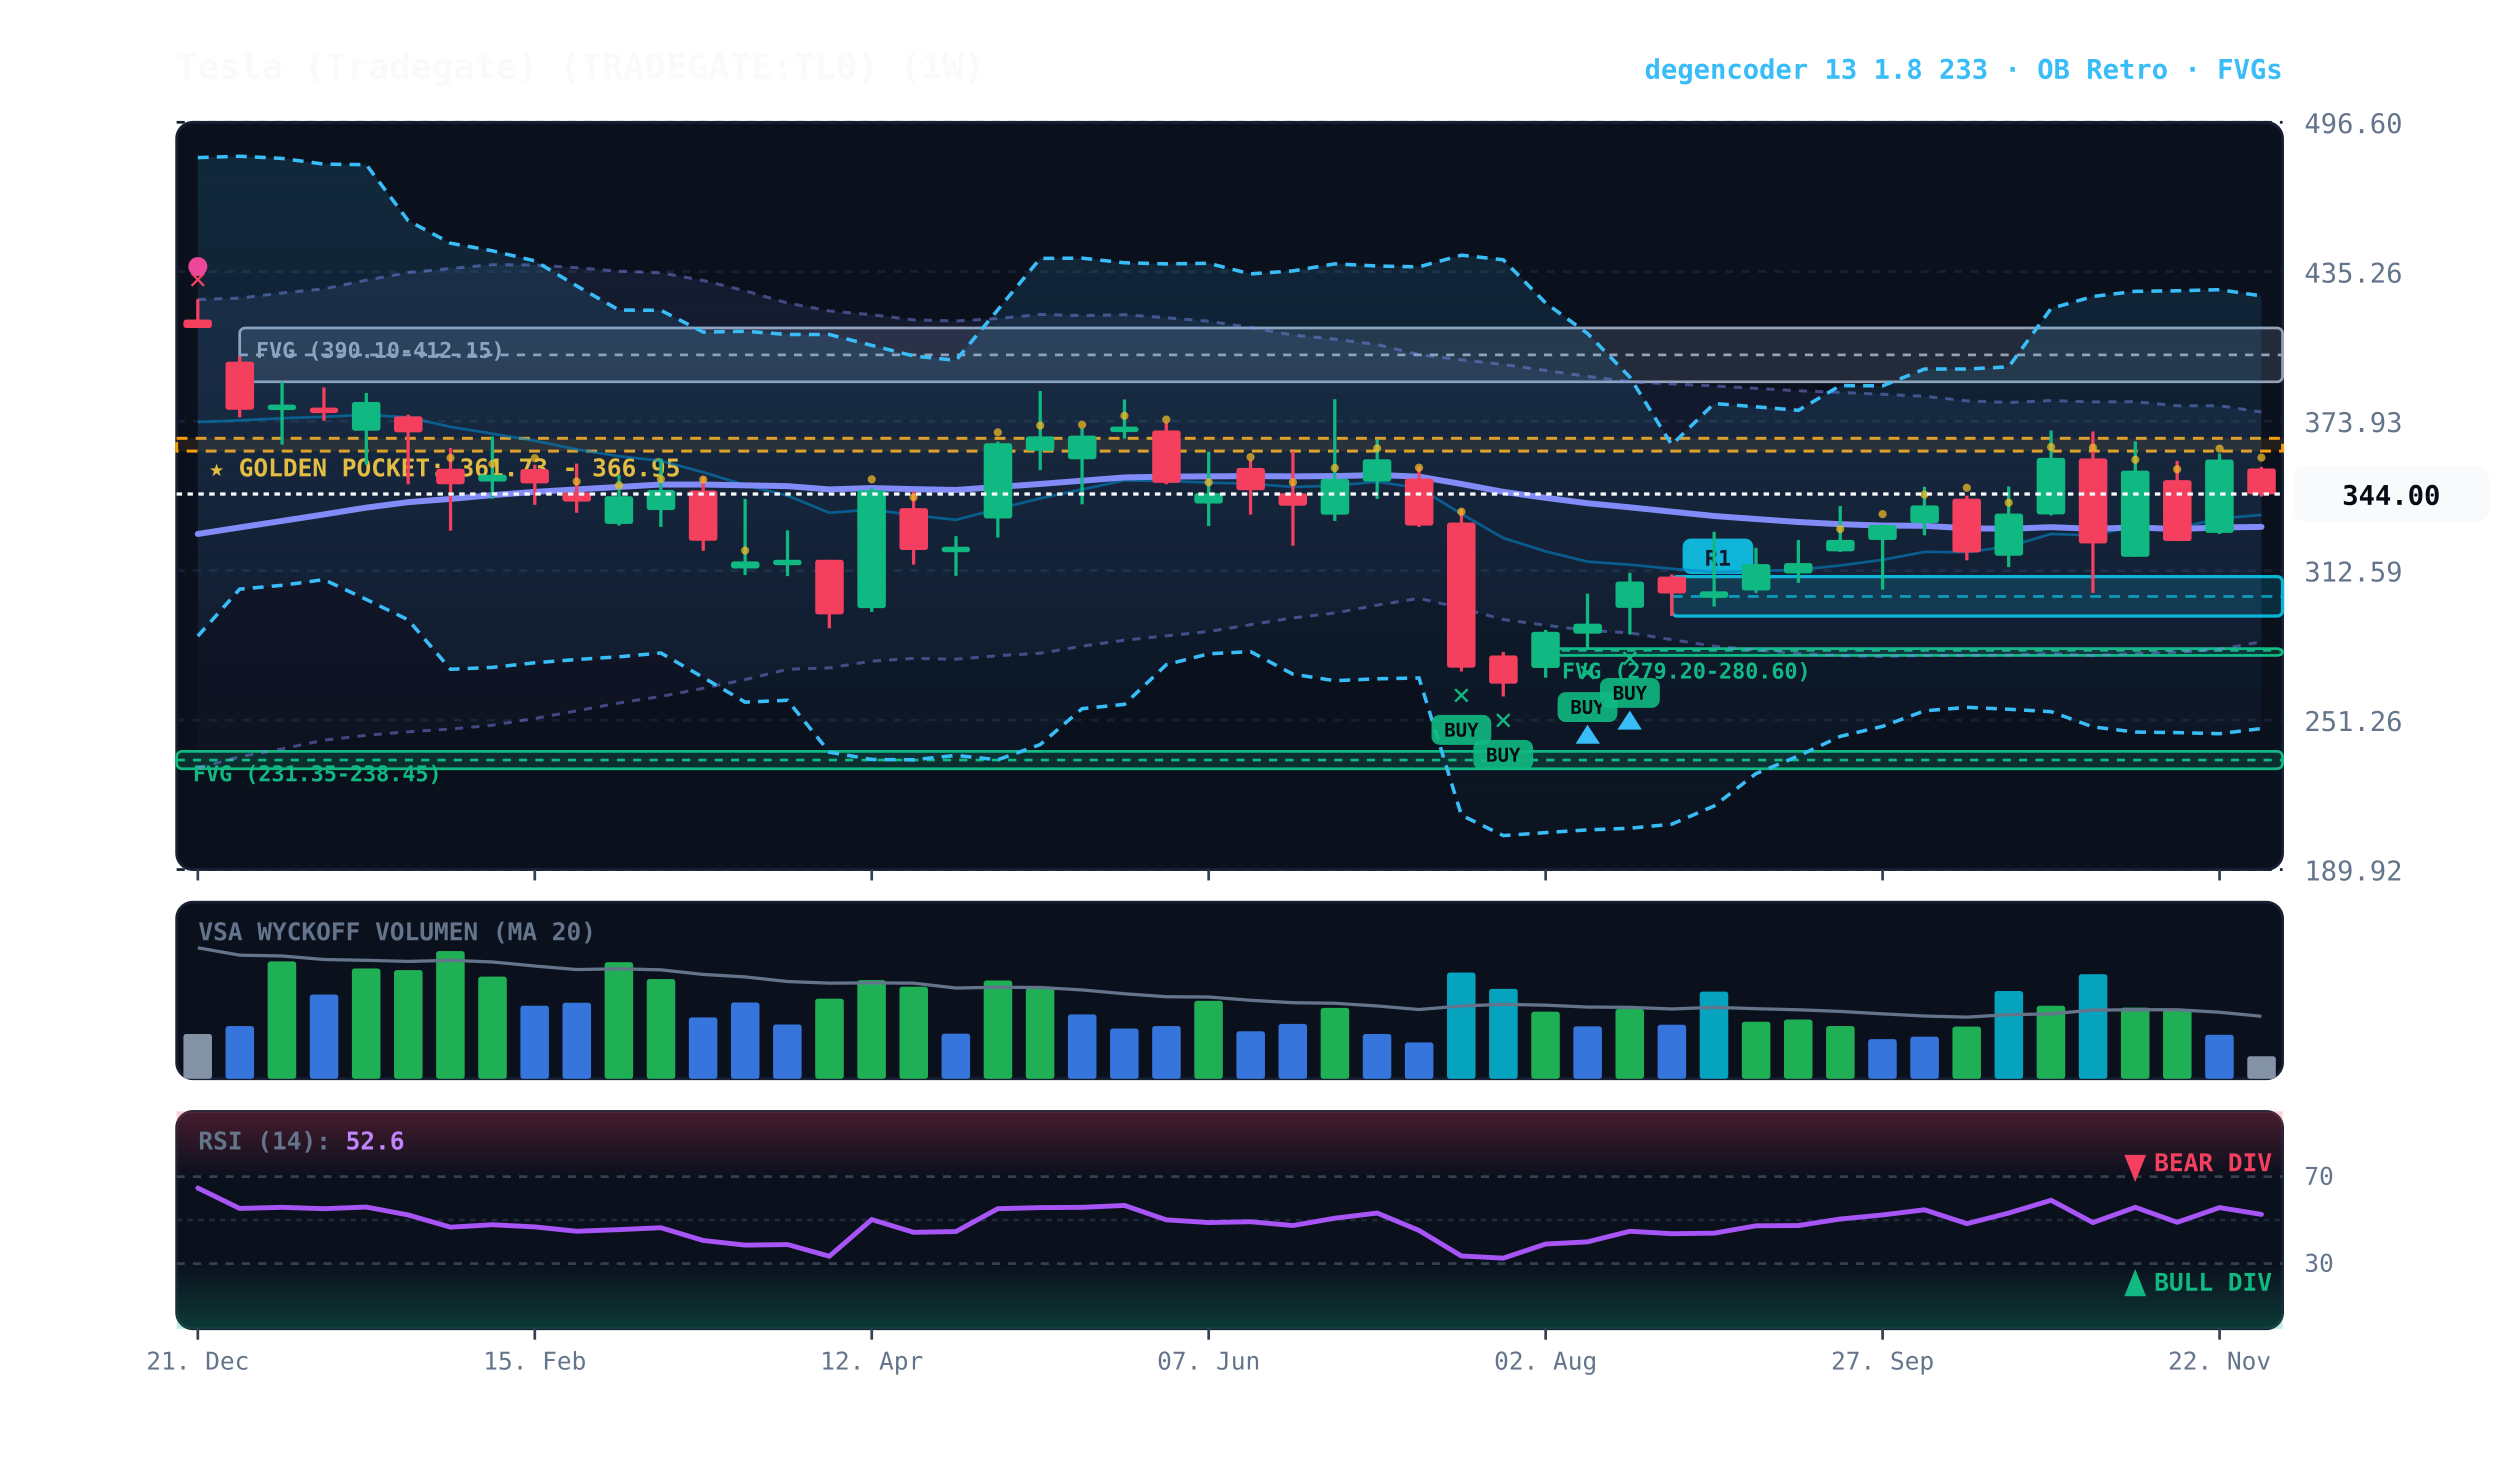
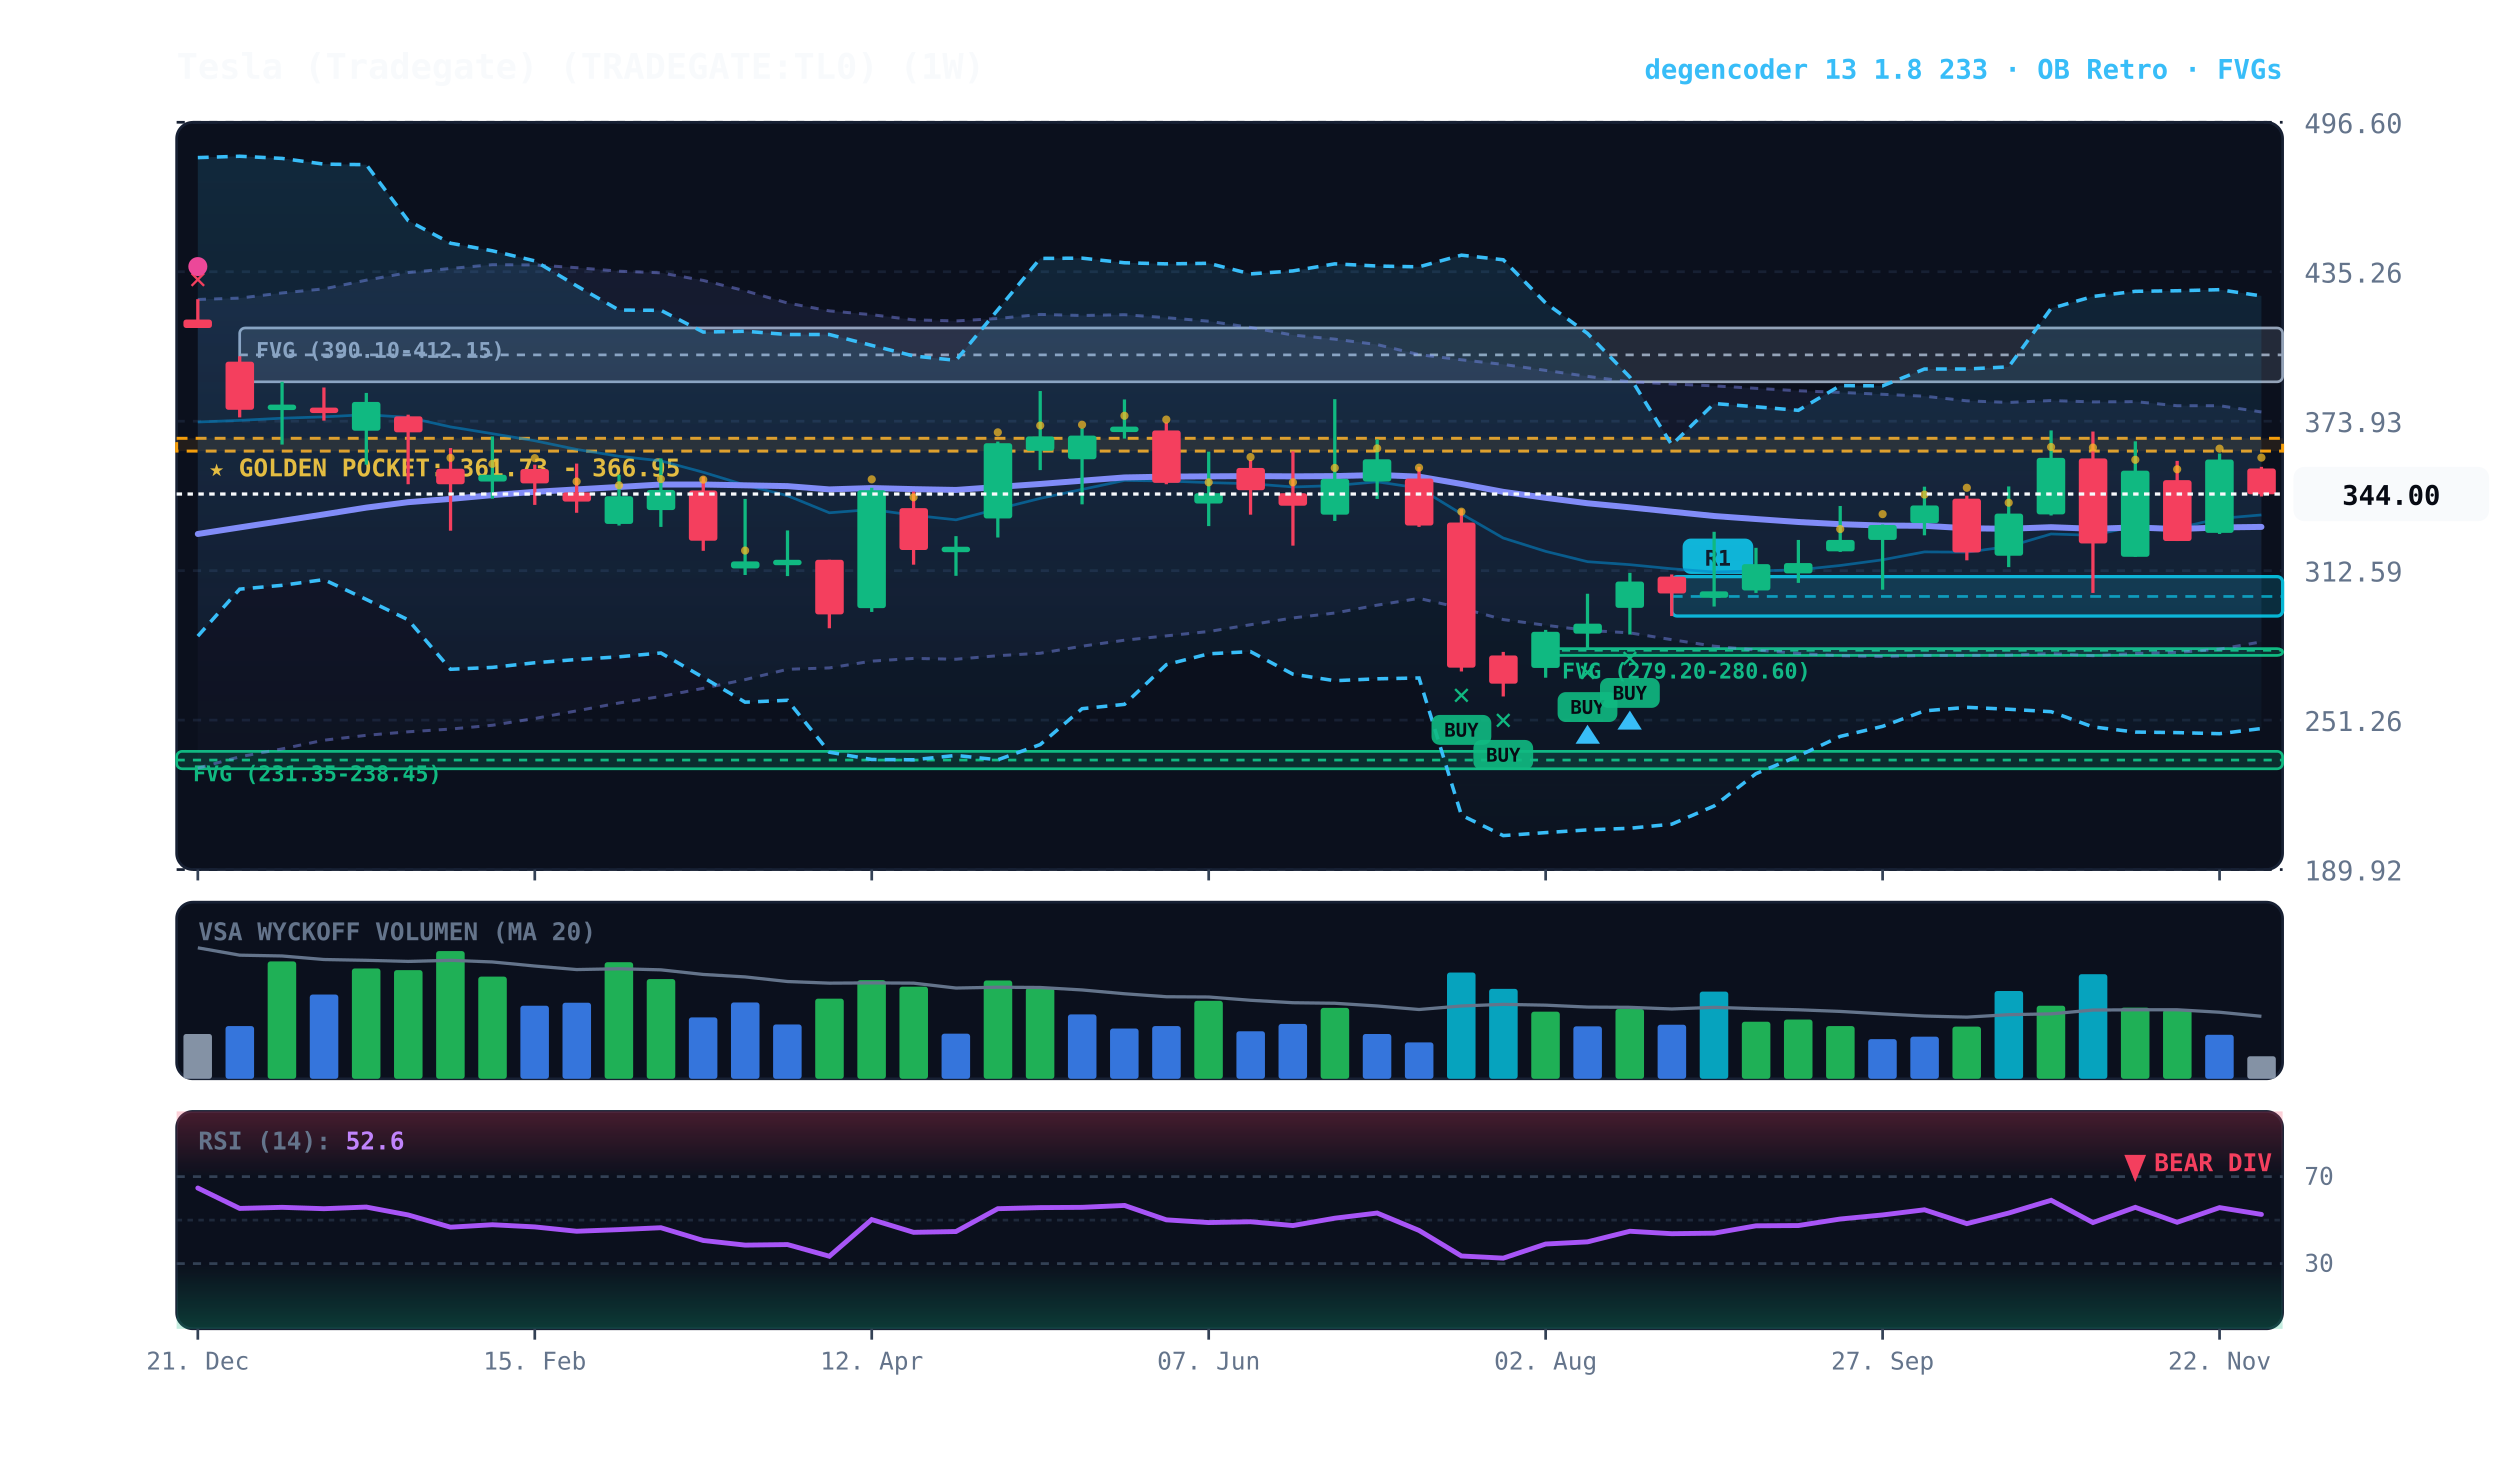
<svg xmlns="http://www.w3.org/2000/svg" viewBox="0 0 920 540" width="100%" height="100%" style="background:#070a13; font-family:'JetBrains Mono', monospace;">
  <defs>
    <linearGradient id="cloud-grad" x1="0%" y1="0%" x2="0%" y2="100%">
      <stop offset="0%" stop-color="#38bdf8" stop-opacity="0.14" />
      <stop offset="100%" stop-color="#38bdf8" stop-opacity="0.02" />
    </linearGradient>
    <linearGradient id="rfe-cloud" x1="0%" y1="0%" x2="0%" y2="100%">
      <stop offset="0%" stop-color="#818cf8" stop-opacity="0.09" />
      <stop offset="100%" stop-color="#818cf8" stop-opacity="0.02" />
    </linearGradient>
    <linearGradient id="rsi-overbought" x1="0%" y1="0%" x2="0%" y2="100%">
      <stop offset="0%" stop-color="#f43f5e" stop-opacity="0.25" />
      <stop offset="100%" stop-color="#f43f5e" stop-opacity="0.0" />
    </linearGradient>
    <linearGradient id="rsi-oversold" x1="0%" y1="0%" x2="0%" y2="100%">
      <stop offset="0%" stop-color="#10b981" stop-opacity="0.0" />
      <stop offset="100%" stop-color="#10b981" stop-opacity="0.25" />
    </linearGradient>
  </defs>
  <rect x="65" y="45" width="775" height="275" fill="#0b101d" rx="6" stroke="#172033" stroke-width="1" />
  <rect x="65" y="332" width="775" height="65" fill="#0b101d" rx="6" stroke="#172033" stroke-width="1" />
  <rect x="65" y="409" width="775" height="80" fill="#0b101d" rx="6" stroke="#172033" stroke-width="1" />
  <line x1="65" y1="320.0" x2="840" y2="320.0" stroke="#172033" stroke-dasharray="3,3" stroke-width="1" />
  <text x="848" y="324.0" fill="#64748b" font-size="10" text-anchor="start">189.92</text>
  <line x1="65" y1="265.0" x2="840" y2="265.0" stroke="#172033" stroke-dasharray="3,3" stroke-width="1" />
  <text x="848" y="269.0" fill="#64748b" font-size="10" text-anchor="start">251.26</text>
  <line x1="65" y1="210.0" x2="840" y2="210.0" stroke="#172033" stroke-dasharray="3,3" stroke-width="1" />
  <text x="848" y="214.0" fill="#64748b" font-size="10" text-anchor="start">312.59</text>
  <line x1="65" y1="155.0" x2="840" y2="155.0" stroke="#172033" stroke-dasharray="3,3" stroke-width="1" />
  <text x="848" y="159.0" fill="#64748b" font-size="10" text-anchor="start">373.93</text>
  <line x1="65" y1="100.0" x2="840" y2="100.0" stroke="#172033" stroke-dasharray="3,3" stroke-width="1" />
  <text x="848" y="104.0" fill="#64748b" font-size="10" text-anchor="start">435.26</text>
  <line x1="65" y1="45.0" x2="840" y2="45.0" stroke="#172033" stroke-dasharray="3,3" stroke-width="1" />
  <text x="848" y="49.0" fill="#64748b" font-size="10" text-anchor="start">496.60</text>
  <rect x="65" y="161.3" width="775" height="4.7" fill="rgba(245, 158, 11, 0.10)" stroke="#f59e0b" stroke-dasharray="4,3" stroke-width="1.1" />
  <text x="77" y="175.3" fill="#fbbf24" font-size="9" font-weight="bold">★ GOLDEN POCKET: 361.73 - 366.95</text>
  <rect x="568.8" y="238.7" width="271.2" height="2.5" fill="rgba(16, 185, 129, 0.18)" stroke="#10b981" stroke-width="1" rx="2" />
  <line x1="568.8" y1="239.3" x2="840" y2="239.3" stroke="#10b981" stroke-dasharray="3,3" stroke-width="1" />
  <text x="574.8" y="249.7" fill="#10b981" font-size="8" font-weight="bold">FVG (279.20-280.60)</text>
  <rect x="88.2" y="120.7" width="751.8" height="19.8" fill="rgba(148, 163, 184, 0.18)" stroke="#94a3b8" stroke-width="1" rx="2" />
  <line x1="88.2" y1="130.6" x2="840" y2="130.6" stroke="#94a3b8" stroke-dasharray="3,3" stroke-width="1" />
  <text x="94.2" y="131.7" fill="#94a3b8" font-size="8" font-weight="bold">FVG (390.10-412.15)</text>
  <rect x="65.0" y="276.5" width="775.0" height="6.4" fill="rgba(16, 185, 129, 0.18)" stroke="#10b981" stroke-width="1" rx="2" />
  <line x1="65.0" y1="279.7" x2="840" y2="279.7" stroke="#10b981" stroke-dasharray="3,3" stroke-width="1" />
  <text x="71.0" y="287.5" fill="#10b981" font-size="8" font-weight="bold">FVG (231.35-238.45)</text>
  <rect x="615.2" y="212.2" width="224.8" height="14.5" fill="rgba(6, 182, 212, 0.18)" stroke="#06b6d4" stroke-width="1.2" rx="2" />
  <line x1="615.2" y1="219.5" x2="840" y2="219.5" stroke="#06b6d4" stroke-dasharray="4,3" stroke-width="1.0" opacity="0.8" />
  <rect x="619.2" y="198.2" width="26" height="13" fill="#06b6d4" rx="3" />
  <text x="632.2" y="208.2" fill="#070a13" font-size="8" font-weight="bold" text-anchor="middle">R1</text>
  <polygon points="72.8,110.2 88.2,109.7 103.8,107.8 119.2,106.3 134.8,103.1 150.2,100.3 165.8,98.8 181.2,97.4 196.8,97.5 212.2,98.5 227.8,99.8 243.2,100.4 258.8,103.2 274.2,107.0 289.8,111.5 305.2,114.4 320.8,115.8 336.2,117.7 351.8,118.1 367.2,117.2 382.8,115.7 398.2,116.1 413.8,115.8 429.2,116.9 444.8,118.2 460.2,120.5 475.8,123.3 491.2,124.8 506.8,126.8 522.2,130.5 537.8,132.4 553.2,134.1 568.8,136.3 584.2,138.5 599.8,140.5 615.2,141.3 630.8,142.0 646.2,142.9 661.8,143.8 677.2,144.4 692.8,145.1 708.2,145.8 723.8,147.5 739.2,148.1 754.8,147.4 770.2,147.9 785.8,147.8 801.2,149.3 816.8,149.3 832.2,151.6 832.2,236.2 816.8,238.9 801.2,240.1 785.8,240.5 770.2,241.3 754.8,240.5 739.2,241.1 723.8,241.2 708.2,241.2 692.8,241.6 677.2,241.3 661.8,240.5 646.2,239.2 630.8,237.8 615.2,235.4 599.8,232.9 584.2,232.0 568.8,230.1 553.2,228.0 537.8,223.8 522.2,220.2 506.8,222.7 491.2,225.6 475.8,227.4 460.2,229.9 444.8,232.4 429.2,234.0 413.8,235.6 398.2,237.8 382.8,240.4 367.2,241.3 351.8,242.6 336.2,242.3 320.8,243.3 305.2,245.8 289.8,246.3 274.2,250.1 258.8,253.3 243.2,256.3 227.8,258.7 212.2,261.6 196.8,264.4 181.2,266.9 165.8,268.3 150.2,269.3 134.8,270.6 119.2,272.4 103.8,275.6 88.2,278.5 72.8,282.7" fill="url(#rfe-cloud)" />
  <polyline points="72.8,110.2 88.2,109.7 103.8,107.8 119.2,106.3 134.8,103.1 150.2,100.3 165.8,98.8 181.2,97.4 196.8,97.5 212.2,98.5 227.8,99.8 243.2,100.4 258.8,103.2 274.2,107.0 289.8,111.5 305.2,114.4 320.8,115.8 336.2,117.7 351.8,118.1 367.2,117.2 382.8,115.7 398.2,116.1 413.8,115.8 429.2,116.9 444.8,118.2 460.2,120.5 475.8,123.3 491.2,124.8 506.8,126.8 522.2,130.5 537.8,132.4 553.2,134.1 568.8,136.3 584.2,138.5 599.8,140.5 615.2,141.3 630.8,142.0 646.2,142.9 661.8,143.8 677.2,144.4 692.8,145.1 708.2,145.8 723.8,147.5 739.2,148.1 754.8,147.4 770.2,147.9 785.8,147.8 801.2,149.3 816.8,149.3 832.2,151.6" fill="none" stroke="#818cf8" stroke-width="1.1" stroke-opacity="0.45" stroke-dasharray="3,3" />
  <polyline points="72.8,282.7 88.2,278.5 103.8,275.6 119.2,272.4 134.8,270.6 150.2,269.3 165.8,268.3 181.2,266.9 196.8,264.4 212.2,261.6 227.8,258.7 243.2,256.3 258.8,253.3 274.2,250.1 289.8,246.3 305.2,245.8 320.8,243.3 336.2,242.3 351.8,242.6 367.2,241.3 382.8,240.4 398.2,237.8 413.8,235.6 429.2,234.0 444.8,232.4 460.2,229.9 475.8,227.4 491.2,225.6 506.8,222.7 522.2,220.2 537.8,223.8 553.2,228.0 568.8,230.1 584.2,232.0 599.8,232.9 615.2,235.4 630.8,237.8 646.2,239.2 661.8,240.5 677.2,241.3 692.8,241.6 708.2,241.2 723.8,241.2 739.2,241.1 754.8,240.5 770.2,241.3 785.8,240.5 801.2,240.1 816.8,238.9 832.2,236.2" fill="none" stroke="#818cf8" stroke-width="1.1" stroke-opacity="0.45" stroke-dasharray="3,3" />
  <polygon points="72.8,58.0 88.2,57.5 103.8,58.3 119.2,60.4 134.8,60.6 150.2,81.2 165.8,89.5 181.2,92.3 196.8,96.0 212.2,105.2 227.8,114.1 243.2,114.2 258.8,122.2 274.2,121.9 289.8,123.1 305.2,123.1 320.8,127.1 336.2,131.0 351.8,132.6 367.2,114.0 382.8,95.1 398.2,95.0 413.8,96.7 429.2,97.1 444.8,96.9 460.2,100.8 475.8,99.7 491.2,97.1 506.8,97.9 522.2,98.2 537.8,93.9 553.2,95.6 568.8,111.5 584.2,122.7 599.8,138.8 615.2,163.7 630.8,148.5 646.2,149.7 661.8,151.0 677.2,141.9 692.8,142.0 708.2,135.8 723.8,135.8 739.2,135.0 754.8,113.5 770.2,109.1 785.8,107.2 801.2,107.0 816.8,106.6 832.2,108.9 832.2,268.1 816.8,270.0 801.2,269.6 785.8,269.4 770.2,267.5 754.8,261.9 739.2,261.0 723.8,260.3 708.2,261.6 692.8,267.3 677.2,271.0 661.8,278.2 646.2,284.7 630.8,296.6 615.2,303.3 599.8,304.8 584.2,305.4 568.8,306.4 553.2,307.5 537.8,300.0 522.2,249.5 506.8,249.8 491.2,250.5 475.8,248.1 460.2,239.8 444.8,240.6 429.2,244.6 413.8,259.2 398.2,260.8 382.8,274.0 367.2,279.6 351.8,278.0 336.2,279.6 320.8,279.5 305.2,276.8 289.8,257.7 274.2,258.4 258.8,249.3 243.2,240.3 227.8,241.7 212.2,242.7 196.8,243.9 181.2,245.6 165.8,246.3 150.2,228.1 134.8,220.6 119.2,213.3 103.8,215.4 88.2,216.8 72.8,234.1" fill="url(#cloud-grad)" />
  <polyline points="72.8,58.0 88.2,57.5 103.8,58.3 119.2,60.4 134.8,60.6 150.2,81.2 165.8,89.5 181.2,92.3 196.8,96.0 212.2,105.2 227.8,114.1 243.2,114.2 258.8,122.2 274.2,121.9 289.8,123.1 305.2,123.1 320.8,127.1 336.2,131.0 351.8,132.6 367.2,114.0 382.8,95.1 398.2,95.0 413.8,96.7 429.2,97.1 444.8,96.9 460.2,100.8 475.8,99.7 491.2,97.1 506.8,97.9 522.2,98.2 537.8,93.9 553.2,95.6 568.8,111.5 584.2,122.7 599.8,138.8 615.2,163.7 630.8,148.5 646.2,149.7 661.8,151.0 677.2,141.9 692.8,142.0 708.2,135.8 723.8,135.8 739.2,135.0 754.8,113.5 770.2,109.1 785.8,107.2 801.2,107.0 816.8,106.6 832.2,108.9" fill="none" stroke="#38bdf8" stroke-width="1.3" stroke-dasharray="4,3" />
  <polyline points="72.8,234.1 88.2,216.8 103.8,215.4 119.2,213.3 134.8,220.6 150.2,228.1 165.8,246.3 181.2,245.6 196.8,243.9 212.2,242.7 227.8,241.7 243.2,240.3 258.8,249.3 274.2,258.4 289.8,257.7 305.2,276.8 320.8,279.5 336.2,279.6 351.8,278.0 367.2,279.6 382.8,274.0 398.2,260.8 413.8,259.2 429.2,244.6 444.8,240.6 460.2,239.8 475.8,248.1 491.2,250.5 506.8,249.8 522.2,249.5 537.8,300.0 553.2,307.5 568.8,306.4 584.2,305.4 599.8,304.8 615.2,303.3 630.8,296.6 646.2,284.7 661.8,278.2 677.2,271.0 692.8,267.3 708.2,261.6 723.8,260.3 739.2,261.0 754.8,261.9 770.2,267.5 785.8,269.4 801.2,269.6 816.8,270.0 832.2,268.1" fill="none" stroke="#38bdf8" stroke-width="1.3" stroke-dasharray="4,3" />
  <polyline points="72.8,155.3 88.2,154.7 103.8,153.9 119.2,153.4 134.8,152.6 150.2,153.6 165.8,157.1 181.2,159.6 196.8,162.2 212.2,165.4 227.8,167.9 243.2,169.6 258.8,173.8 274.2,178.5 289.8,182.4 305.2,188.7 320.8,187.5 336.2,189.6 351.8,191.3 367.2,187.3 382.8,183.4 398.2,180.1 413.8,176.8 429.2,177.0 444.8,177.6 460.2,178.0 475.8,179.2 491.2,178.7 506.8,177.3 522.2,179.6 537.8,189.1 553.2,198.0 568.8,202.9 584.2,206.7 599.8,207.8 615.2,209.3 630.8,210.5 646.2,210.1 661.8,209.7 677.2,208.1 692.8,206.0 708.2,203.1 723.8,203.2 739.2,201.1 754.8,196.5 770.2,197.0 785.8,193.6 801.2,194.4 816.8,190.8 832.2,189.5" fill="none" stroke="#0284c7" stroke-width="1.0" stroke-opacity="0.6" />
  <polyline points="72.8,196.5 88.2,194.1 103.8,191.7 119.2,189.3 134.8,186.8 150.2,184.8 165.8,183.6 181.2,182.2 196.8,181.0 212.2,180.1 227.8,179.2 243.2,178.3 258.8,178.3 274.2,178.6 289.8,178.9 305.2,180.1 320.8,179.6 336.2,180.0 351.8,180.3 367.2,179.2 382.8,178.1 398.2,176.9 413.8,175.7 429.2,175.4 444.8,175.3 460.2,175.2 475.8,175.3 491.2,175.2 506.8,174.8 522.2,175.4 537.8,178.1 553.2,181.0 568.8,183.2 584.2,185.2 599.8,186.7 615.2,188.3 630.8,189.9 646.2,191.0 661.8,192.1 677.2,192.9 692.8,193.4 708.2,193.5 723.8,194.4 739.2,194.6 754.8,194.0 770.2,194.6 785.8,194.1 801.2,194.7 816.8,194.1 832.2,193.9" fill="none" stroke="#818cf8" stroke-width="2.2" stroke-linecap="round" />
  <line x1="72.8" y1="110.1" x2="72.8" y2="120.7" stroke="#f43f5e" stroke-width="1.2" />
  <rect x="67.5" y="117.6" width="10.5" height="3.1" fill="#f43f5e" rx="1" />
  <text x="72.8" y="106.1" fill="#f43f5e" font-size="11" font-weight="bold" text-anchor="middle">✕</text>
  <circle cx="72.8" cy="98.1" r="3.5" fill="#ec4899" />
  <line x1="88.2" y1="131.1" x2="88.2" y2="153.6" stroke="#f43f5e" stroke-width="1.2" />
  <rect x="83.0" y="133.1" width="10.5" height="17.7" fill="#f43f5e" rx="1" />
  <line x1="103.8" y1="140.5" x2="103.8" y2="163.6" stroke="#10b981" stroke-width="1.2" />
  <rect x="98.5" y="148.9" width="10.5" height="2.0" fill="#10b981" rx="1" />
  <line x1="119.2" y1="142.6" x2="119.2" y2="154.8" stroke="#f43f5e" stroke-width="1.2" />
  <rect x="114.0" y="150.0" width="10.5" height="2.0" fill="#f43f5e" rx="1" />
  <line x1="134.8" y1="144.6" x2="134.8" y2="171.0" stroke="#10b981" stroke-width="1.2" />
  <rect x="129.5" y="147.9" width="10.5" height="10.6" fill="#10b981" rx="1" />
  <line x1="150.2" y1="152.6" x2="150.2" y2="178.2" stroke="#f43f5e" stroke-width="1.2" />
  <rect x="145.0" y="153.2" width="10.5" height="5.9" fill="#f43f5e" rx="1" />
  <line x1="165.8" y1="164.9" x2="165.8" y2="195.3" stroke="#f43f5e" stroke-width="1.2" />
  <rect x="160.5" y="172.5" width="10.5" height="5.7" fill="#f43f5e" rx="1" />
  <circle cx="165.8" cy="168.5" r="1.5" fill="#fbbf24" opacity="0.7" />
  <line x1="181.2" y1="160.6" x2="181.2" y2="183.5" stroke="#10b981" stroke-width="1.2" />
  <rect x="176.0" y="174.7" width="10.5" height="2.5" fill="#10b981" rx="1" />
  <circle cx="181.2" cy="170.7" r="1.5" fill="#fbbf24" opacity="0.7" />
  <line x1="196.8" y1="171.0" x2="196.8" y2="185.8" stroke="#f43f5e" stroke-width="1.2" />
  <rect x="191.5" y="172.6" width="10.5" height="5.3" fill="#f43f5e" rx="1" />
  <circle cx="196.8" cy="168.6" r="1.5" fill="#fbbf24" opacity="0.7" />
  <line x1="212.2" y1="170.6" x2="212.2" y2="188.7" stroke="#f43f5e" stroke-width="1.2" />
  <rect x="207.0" y="181.2" width="10.5" height="3.4" fill="#f43f5e" rx="1" />
  <circle cx="212.2" cy="177.2" r="1.5" fill="#fbbf24" opacity="0.7" />
  <line x1="227.8" y1="174.7" x2="227.8" y2="193.4" stroke="#10b981" stroke-width="1.2" />
  <rect x="222.5" y="182.6" width="10.5" height="10.2" fill="#10b981" rx="1" />
  <circle cx="227.8" cy="178.6" r="1.5" fill="#fbbf24" opacity="0.7" />
  <line x1="243.2" y1="168.7" x2="243.2" y2="193.9" stroke="#10b981" stroke-width="1.2" />
  <rect x="238.0" y="180.3" width="10.5" height="7.4" fill="#10b981" rx="1" />
  <circle cx="243.2" cy="176.3" r="1.5" fill="#fbbf24" opacity="0.7" />
  <line x1="258.8" y1="175.4" x2="258.8" y2="202.7" stroke="#f43f5e" stroke-width="1.2" />
  <rect x="253.5" y="180.5" width="10.5" height="18.5" fill="#f43f5e" rx="1" />
  <circle cx="258.8" cy="176.5" r="1.5" fill="#fbbf24" opacity="0.7" />
  <line x1="274.2" y1="183.6" x2="274.2" y2="211.6" stroke="#10b981" stroke-width="1.2" />
  <rect x="269.0" y="206.6" width="10.5" height="2.6" fill="#10b981" rx="1" />
  <circle cx="274.2" cy="202.6" r="1.5" fill="#fbbf24" opacity="0.7" />
  <line x1="289.8" y1="195.2" x2="289.8" y2="212.0" stroke="#10b981" stroke-width="1.2" />
  <rect x="284.5" y="206.0" width="10.5" height="2.0" fill="#10b981" rx="1" />
  <line x1="305.2" y1="206.0" x2="305.2" y2="231.2" stroke="#f43f5e" stroke-width="1.2" />
  <rect x="300.0" y="206.0" width="10.5" height="20.1" fill="#f43f5e" rx="1" />
  <line x1="320.8" y1="179.5" x2="320.8" y2="225.2" stroke="#10b981" stroke-width="1.2" />
  <rect x="315.5" y="180.4" width="10.5" height="43.4" fill="#10b981" rx="1" />
  <circle cx="320.8" cy="176.4" r="1.5" fill="#fbbf24" opacity="0.7" />
  <line x1="336.2" y1="180.9" x2="336.2" y2="207.8" stroke="#f43f5e" stroke-width="1.2" />
  <rect x="331.0" y="187.0" width="10.5" height="15.4" fill="#f43f5e" rx="1" />
  <circle cx="336.2" cy="183.0" r="1.5" fill="#fbbf24" opacity="0.7" />
  <line x1="351.8" y1="197.3" x2="351.8" y2="211.9" stroke="#10b981" stroke-width="1.2" />
  <rect x="346.5" y="201.2" width="10.5" height="2.0" fill="#10b981" rx="1" />
  <line x1="367.2" y1="162.5" x2="367.2" y2="197.8" stroke="#10b981" stroke-width="1.2" />
  <rect x="362.0" y="163.1" width="10.5" height="27.7" fill="#10b981" rx="1" />
  <circle cx="367.2" cy="159.1" r="1.5" fill="#fbbf24" opacity="0.7" />
  <line x1="382.8" y1="143.9" x2="382.8" y2="173.0" stroke="#10b981" stroke-width="1.2" />
  <rect x="377.5" y="160.6" width="10.5" height="5.3" fill="#10b981" rx="1" />
  <circle cx="382.8" cy="156.6" r="1.5" fill="#fbbf24" opacity="0.7" />
  <line x1="398.2" y1="157.6" x2="398.2" y2="185.6" stroke="#10b981" stroke-width="1.2" />
  <rect x="393.0" y="160.3" width="10.5" height="8.7" fill="#10b981" rx="1" />
  <circle cx="398.2" cy="156.3" r="1.5" fill="#fbbf24" opacity="0.7" />
  <line x1="413.8" y1="147.0" x2="413.8" y2="161.4" stroke="#10b981" stroke-width="1.2" />
  <rect x="408.5" y="157.0" width="10.5" height="2.0" fill="#10b981" rx="1" />
  <circle cx="413.8" cy="153.0" r="1.5" fill="#fbbf24" opacity="0.7" />
  <line x1="429.2" y1="155.5" x2="429.2" y2="178.2" stroke="#f43f5e" stroke-width="1.2" />
  <rect x="424.0" y="158.4" width="10.5" height="19.3" fill="#f43f5e" rx="1" />
  <circle cx="429.2" cy="154.4" r="1.5" fill="#fbbf24" opacity="0.7" />
  <line x1="444.8" y1="166.2" x2="444.8" y2="193.6" stroke="#10b981" stroke-width="1.2" />
  <rect x="439.5" y="181.5" width="10.5" height="3.8" fill="#10b981" rx="1" />
  <circle cx="444.8" cy="177.5" r="1.5" fill="#fbbf24" opacity="0.7" />
  <line x1="460.2" y1="169.3" x2="460.2" y2="189.4" stroke="#f43f5e" stroke-width="1.2" />
  <rect x="455.0" y="172.2" width="10.5" height="8.2" fill="#f43f5e" rx="1" />
  <circle cx="460.2" cy="168.2" r="1.5" fill="#fbbf24" opacity="0.7" />
  <line x1="475.8" y1="166.1" x2="475.8" y2="200.8" stroke="#f43f5e" stroke-width="1.2" />
  <rect x="470.5" y="181.5" width="10.5" height="4.6" fill="#f43f5e" rx="1" />
  <circle cx="475.8" cy="177.5" r="1.5" fill="#fbbf24" opacity="0.7" />
  <line x1="491.2" y1="146.9" x2="491.2" y2="191.7" stroke="#10b981" stroke-width="1.2" />
  <rect x="486.0" y="176.2" width="10.5" height="13.2" fill="#10b981" rx="1" />
  <circle cx="491.2" cy="172.2" r="1.5" fill="#fbbf24" opacity="0.7" />
  <line x1="506.8" y1="161.7" x2="506.8" y2="183.6" stroke="#10b981" stroke-width="1.2" />
  <rect x="501.5" y="169.0" width="10.5" height="8.2" fill="#10b981" rx="1" />
  <circle cx="506.8" cy="165.0" r="1.5" fill="#fbbf24" opacity="0.7" />
  <line x1="522.2" y1="171.8" x2="522.2" y2="193.9" stroke="#f43f5e" stroke-width="1.2" />
  <rect x="517.0" y="176.1" width="10.5" height="17.3" fill="#f43f5e" rx="1" />
  <circle cx="522.2" cy="172.1" r="1.5" fill="#fbbf24" opacity="0.7" />
  <line x1="537.8" y1="187.4" x2="537.8" y2="247.1" stroke="#f43f5e" stroke-width="1.2" />
  <rect x="532.5" y="192.3" width="10.5" height="53.4" fill="#f43f5e" rx="1" />
  <text x="537.8" y="259.1" fill="#10b981" font-size="11" font-weight="bold" text-anchor="middle">✕</text>
  <rect x="526.8" y="263.1" width="22" height="11" fill="#10b981" rx="3" opacity="0.9" />
  <text x="537.8" y="271.1" fill="#070a13" font-size="7" font-weight="bold" text-anchor="middle">BUY</text>
  <circle cx="537.8" cy="188.3" r="1.5" fill="#fbbf24" opacity="0.7" />
  <line x1="553.2" y1="239.9" x2="553.2" y2="256.3" stroke="#f43f5e" stroke-width="1.2" />
  <rect x="548.0" y="241.2" width="10.5" height="10.4" fill="#f43f5e" rx="1" />
  <text x="553.2" y="268.3" fill="#10b981" font-size="11" font-weight="bold" text-anchor="middle">✕</text>
  <rect x="542.2" y="272.3" width="22" height="11" fill="#10b981" rx="3" opacity="0.9" />
  <text x="553.2" y="280.3" fill="#070a13" font-size="7" font-weight="bold" text-anchor="middle">BUY</text>
  <line x1="568.8" y1="231.8" x2="568.8" y2="249.4" stroke="#10b981" stroke-width="1.2" />
  <rect x="563.5" y="232.5" width="10.5" height="13.3" fill="#10b981" rx="1" />
  <line x1="584.2" y1="218.5" x2="584.2" y2="238.7" stroke="#10b981" stroke-width="1.2" />
  <rect x="579.0" y="229.5" width="10.5" height="3.7" fill="#10b981" rx="1" />
  <text x="584.2" y="250.7" fill="#10b981" font-size="11" font-weight="bold" text-anchor="middle">✕</text>
  <rect x="573.2" y="254.7" width="22" height="11" fill="#10b981" rx="3" opacity="0.9" />
  <text x="584.2" y="262.7" fill="#070a13" font-size="7" font-weight="bold" text-anchor="middle">BUY</text>
  <polygon points="584.2,266.7 579.8,273.7 588.8,273.7" fill="#38bdf8" />
  <line x1="599.8" y1="210.8" x2="599.8" y2="233.5" stroke="#10b981" stroke-width="1.2" />
  <rect x="594.5" y="214.0" width="10.5" height="9.7" fill="#10b981" rx="1" />
  <text x="599.8" y="245.5" fill="#10b981" font-size="11" font-weight="bold" text-anchor="middle">✕</text>
  <rect x="588.8" y="249.5" width="22" height="11" fill="#10b981" rx="3" opacity="0.9" />
  <text x="599.8" y="257.5" fill="#070a13" font-size="7" font-weight="bold" text-anchor="middle">BUY</text>
  <polygon points="599.8,261.5 595.2,268.5 604.2,268.5" fill="#38bdf8" />
  <line x1="615.2" y1="211.4" x2="615.2" y2="226.7" stroke="#f43f5e" stroke-width="1.2" />
  <rect x="610.0" y="212.2" width="10.5" height="6.2" fill="#f43f5e" rx="1" />
  <line x1="630.8" y1="195.7" x2="630.8" y2="223.2" stroke="#10b981" stroke-width="1.2" />
  <rect x="625.5" y="217.6" width="10.5" height="2.4" fill="#10b981" rx="1" />
  <line x1="646.2" y1="201.6" x2="646.2" y2="218.2" stroke="#10b981" stroke-width="1.2" />
  <rect x="641.0" y="207.6" width="10.5" height="9.7" fill="#10b981" rx="1" />
  <line x1="661.8" y1="198.7" x2="661.8" y2="214.5" stroke="#10b981" stroke-width="1.2" />
  <rect x="656.5" y="207.2" width="10.5" height="3.8" fill="#10b981" rx="1" />
  <line x1="677.2" y1="186.2" x2="677.2" y2="203.1" stroke="#10b981" stroke-width="1.2" />
  <rect x="672.0" y="198.7" width="10.5" height="4.2" fill="#10b981" rx="1" />
  <circle cx="677.2" cy="194.7" r="1.5" fill="#fbbf24" opacity="0.7" />
  <line x1="692.8" y1="193.0" x2="692.8" y2="217.0" stroke="#10b981" stroke-width="1.2" />
  <rect x="687.5" y="193.2" width="10.5" height="5.5" fill="#10b981" rx="1" />
  <circle cx="692.8" cy="189.2" r="1.5" fill="#fbbf24" opacity="0.7" />
  <line x1="708.2" y1="179.1" x2="708.2" y2="197.0" stroke="#10b981" stroke-width="1.2" />
  <rect x="703.0" y="186.0" width="10.5" height="6.5" fill="#10b981" rx="1" />
  <circle cx="708.2" cy="182.0" r="1.5" fill="#fbbf24" opacity="0.7" />
  <line x1="723.8" y1="182.4" x2="723.8" y2="206.2" stroke="#f43f5e" stroke-width="1.2" />
  <rect x="718.5" y="183.5" width="10.5" height="19.8" fill="#f43f5e" rx="1" />
  <circle cx="723.8" cy="179.5" r="1.5" fill="#fbbf24" opacity="0.7" />
  <line x1="739.2" y1="179.0" x2="739.2" y2="208.7" stroke="#10b981" stroke-width="1.2" />
  <rect x="734.0" y="189.0" width="10.5" height="15.5" fill="#10b981" rx="1" />
  <circle cx="739.2" cy="185.0" r="1.5" fill="#fbbf24" opacity="0.7" />
  <line x1="754.8" y1="158.4" x2="754.8" y2="189.7" stroke="#10b981" stroke-width="1.2" />
  <rect x="749.5" y="168.5" width="10.5" height="20.8" fill="#10b981" rx="1" />
  <circle cx="754.8" cy="164.5" r="1.5" fill="#fbbf24" opacity="0.7" />
  <line x1="770.2" y1="158.8" x2="770.2" y2="218.2" stroke="#f43f5e" stroke-width="1.2" />
  <rect x="765.0" y="168.7" width="10.5" height="31.3" fill="#f43f5e" rx="1" />
  <circle cx="770.2" cy="164.7" r="1.5" fill="#fbbf24" opacity="0.7" />
  <line x1="785.8" y1="162.4" x2="785.8" y2="204.9" stroke="#10b981" stroke-width="1.2" />
  <rect x="780.5" y="173.2" width="10.5" height="31.7" fill="#10b981" rx="1" />
  <circle cx="785.8" cy="169.2" r="1.5" fill="#fbbf24" opacity="0.7" />
  <line x1="801.2" y1="169.6" x2="801.2" y2="199.1" stroke="#f43f5e" stroke-width="1.2" />
  <rect x="796.0" y="176.7" width="10.5" height="22.4" fill="#f43f5e" rx="1" />
  <circle cx="801.2" cy="172.7" r="1.5" fill="#fbbf24" opacity="0.7" />
  <line x1="816.8" y1="166.9" x2="816.8" y2="196.5" stroke="#10b981" stroke-width="1.2" />
  <rect x="811.5" y="169.1" width="10.5" height="27.0" fill="#10b981" rx="1" />
  <circle cx="816.8" cy="165.1" r="1.5" fill="#fbbf24" opacity="0.7" />
  <line x1="832.2" y1="171.8" x2="832.2" y2="182.7" stroke="#f43f5e" stroke-width="1.2" />
  <rect x="827.0" y="172.4" width="10.5" height="9.5" fill="#f43f5e" rx="1" />
  <circle cx="832.2" cy="168.4" r="1.5" fill="#fbbf24" opacity="0.7" />
  <line x1="65" y1="181.8" x2="840" y2="181.8" stroke="#f8fafc" stroke-width="1.2" stroke-dasharray="2,2" />
  <rect x="844" y="171.8" width="72" height="20" fill="#f8fafc" rx="4" />
  <text x="880" y="185.8" fill="#070a13" font-size="10" font-weight="bold" text-anchor="middle">344.00</text>
  <text x="73" y="346" fill="#64748b" font-size="9" font-weight="bold">VSA WYCKOFF VOLUMEN (MA 20)</text>
  <rect x="67.5" y="380.5" width="10.5" height="16.5" fill="#94a3b8" opacity="0.88" rx="1" />
  <rect x="83.0" y="377.6" width="10.5" height="19.4" fill="#3b82f6" opacity="0.88" rx="1" />
  <rect x="98.5" y="353.8" width="10.5" height="43.2" fill="#22c55e" opacity="0.88" rx="1" />
  <rect x="114.0" y="366.0" width="10.5" height="31.0" fill="#3b82f6" opacity="0.88" rx="1" />
  <rect x="129.5" y="356.4" width="10.5" height="40.6" fill="#22c55e" opacity="0.88" rx="1" />
  <rect x="145.0" y="357.0" width="10.5" height="40.0" fill="#22c55e" opacity="0.88" rx="1" />
  <rect x="160.5" y="350.0" width="10.5" height="47.0" fill="#22c55e" opacity="0.88" rx="1" />
  <rect x="176.0" y="359.4" width="10.5" height="37.6" fill="#22c55e" opacity="0.88" rx="1" />
  <rect x="191.5" y="370.1" width="10.5" height="26.9" fill="#3b82f6" opacity="0.88" rx="1" />
  <rect x="207.0" y="369.0" width="10.5" height="28.0" fill="#3b82f6" opacity="0.88" rx="1" />
  <rect x="222.5" y="354.1" width="10.5" height="42.9" fill="#22c55e" opacity="0.88" rx="1" />
  <rect x="238.0" y="360.3" width="10.5" height="36.7" fill="#22c55e" opacity="0.88" rx="1" />
  <rect x="253.5" y="374.4" width="10.5" height="22.6" fill="#3b82f6" opacity="0.88" rx="1" />
  <rect x="269.0" y="368.9" width="10.5" height="28.1" fill="#3b82f6" opacity="0.88" rx="1" />
  <rect x="284.5" y="377.0" width="10.5" height="20.0" fill="#3b82f6" opacity="0.88" rx="1" />
  <rect x="300.0" y="367.5" width="10.5" height="29.5" fill="#22c55e" opacity="0.88" rx="1" />
  <rect x="315.5" y="360.7" width="10.5" height="36.3" fill="#22c55e" opacity="0.88" rx="1" />
  <rect x="331.0" y="363.1" width="10.5" height="33.9" fill="#22c55e" opacity="0.88" rx="1" />
  <rect x="346.5" y="380.4" width="10.5" height="16.6" fill="#3b82f6" opacity="0.88" rx="1" />
  <rect x="362.0" y="360.8" width="10.5" height="36.2" fill="#22c55e" opacity="0.88" rx="1" />
  <rect x="377.5" y="363.6" width="10.5" height="33.4" fill="#22c55e" opacity="0.88" rx="1" />
  <rect x="393.0" y="373.3" width="10.5" height="23.7" fill="#3b82f6" opacity="0.88" rx="1" />
  <rect x="408.5" y="378.5" width="10.5" height="18.5" fill="#3b82f6" opacity="0.88" rx="1" />
  <rect x="424.0" y="377.6" width="10.5" height="19.4" fill="#3b82f6" opacity="0.88" rx="1" />
  <rect x="439.5" y="368.3" width="10.5" height="28.7" fill="#22c55e" opacity="0.88" rx="1" />
  <rect x="455.0" y="379.5" width="10.5" height="17.5" fill="#3b82f6" opacity="0.88" rx="1" />
  <rect x="470.5" y="376.8" width="10.5" height="20.2" fill="#3b82f6" opacity="0.88" rx="1" />
  <rect x="486.0" y="370.9" width="10.5" height="26.1" fill="#22c55e" opacity="0.88" rx="1" />
  <rect x="501.5" y="380.5" width="10.5" height="16.5" fill="#3b82f6" opacity="0.88" rx="1" />
  <rect x="517.0" y="383.6" width="10.5" height="13.4" fill="#3b82f6" opacity="0.88" rx="1" />
  <rect x="532.5" y="357.9" width="10.5" height="39.1" fill="#06b6d4" opacity="0.88" rx="1" />
  <rect x="548.0" y="363.9" width="10.5" height="33.1" fill="#06b6d4" opacity="0.88" rx="1" />
  <rect x="563.5" y="372.3" width="10.5" height="24.7" fill="#22c55e" opacity="0.88" rx="1" />
  <rect x="579.0" y="377.7" width="10.5" height="19.3" fill="#3b82f6" opacity="0.88" rx="1" />
  <rect x="594.5" y="371.3" width="10.5" height="25.7" fill="#22c55e" opacity="0.88" rx="1" />
  <rect x="610.0" y="377.1" width="10.5" height="19.9" fill="#3b82f6" opacity="0.88" rx="1" />
  <rect x="625.5" y="364.9" width="10.5" height="32.1" fill="#06b6d4" opacity="0.88" rx="1" />
  <rect x="641.0" y="376.0" width="10.5" height="21.0" fill="#22c55e" opacity="0.88" rx="1" />
  <rect x="656.5" y="375.2" width="10.5" height="21.8" fill="#22c55e" opacity="0.88" rx="1" />
  <rect x="672.0" y="377.6" width="10.5" height="19.4" fill="#22c55e" opacity="0.88" rx="1" />
  <rect x="687.5" y="382.4" width="10.5" height="14.6" fill="#3b82f6" opacity="0.88" rx="1" />
  <rect x="703.0" y="381.5" width="10.5" height="15.5" fill="#3b82f6" opacity="0.88" rx="1" />
  <rect x="718.5" y="377.8" width="10.5" height="19.2" fill="#22c55e" opacity="0.88" rx="1" />
  <rect x="734.0" y="364.7" width="10.5" height="32.3" fill="#06b6d4" opacity="0.88" rx="1" />
  <rect x="749.5" y="370.1" width="10.5" height="26.9" fill="#22c55e" opacity="0.88" rx="1" />
  <rect x="765.0" y="358.5" width="10.5" height="38.5" fill="#06b6d4" opacity="0.88" rx="1" />
  <rect x="780.5" y="370.8" width="10.5" height="26.2" fill="#22c55e" opacity="0.88" rx="1" />
  <rect x="796.0" y="371.6" width="10.5" height="25.4" fill="#22c55e" opacity="0.88" rx="1" />
  <rect x="811.5" y="380.8" width="10.5" height="16.2" fill="#3b82f6" opacity="0.88" rx="1" />
  <rect x="827.0" y="388.7" width="10.5" height="8.3" fill="#94a3b8" opacity="0.88" rx="1" />
  <polyline points="72.8,348.8 88.2,351.5 103.8,351.8 119.2,353.1 134.8,353.4 150.2,353.8 165.8,353.4 181.2,354.0 196.8,355.5 212.2,356.8 227.8,356.5 243.2,356.9 258.8,358.6 274.2,359.5 289.8,361.2 305.2,361.8 320.8,361.7 336.2,361.8 351.8,363.6 367.2,363.3 382.8,363.4 398.2,364.3 413.8,365.7 429.2,366.8 444.8,366.9 460.2,368.1 475.8,369.0 491.2,369.2 506.8,370.2 522.2,371.5 537.8,370.2 553.2,369.6 568.8,369.9 584.2,370.6 599.8,370.7 615.2,371.3 630.8,370.7 646.2,371.2 661.8,371.6 677.2,372.2 692.8,373.1 708.2,373.9 723.8,374.3 739.2,373.4 754.8,373.1 770.2,371.7 785.8,371.6 801.2,371.6 816.8,372.5 832.2,374.0" fill="none" stroke="#64748b" stroke-width="1.2" />
  <rect x="65" y="409" width="775" height="24.0" fill="url(#rsi-overbought)" />
  <rect x="65" y="465.0" width="775" height="24.0" fill="url(#rsi-oversold)" />
  <line x1="65" y1="433.0" x2="840" y2="433.0" stroke="#334155" stroke-dasharray="3,3" stroke-width="1" />
  <text x="848" y="436.0" fill="#64748b" font-size="9">70</text>
  <line x1="65" y1="449.0" x2="840" y2="449.0" stroke="#1e293b" stroke-dasharray="2,2" stroke-width="1" />
  <line x1="65" y1="465.0" x2="840" y2="465.0" stroke="#334155" stroke-dasharray="3,3" stroke-width="1" />
  <text x="848" y="468.0" fill="#64748b" font-size="9">30</text>
  <polyline points="72.8,437.2 88.2,444.7 103.8,444.3 119.2,444.8 134.8,444.2 150.2,447.1 165.8,451.6 181.2,450.7 196.8,451.5 212.2,453.1 227.8,452.5 243.2,451.8 258.8,456.5 274.2,458.2 289.8,458.0 305.2,462.3 320.8,448.8 336.2,453.5 351.8,453.2 367.2,444.8 382.8,444.4 398.2,444.3 413.8,443.6 429.2,448.9 444.8,449.9 460.2,449.6 475.8,451.0 491.2,448.3 506.8,446.4 522.2,452.8 537.8,462.2 553.2,463.0 568.8,457.8 584.2,457.0 599.8,453.1 615.2,454.0 630.8,453.8 646.2,451.1 661.8,451.0 677.2,448.6 692.8,447.1 708.2,445.2 723.8,450.3 739.2,446.4 754.8,441.7 770.2,449.9 785.8,444.3 801.2,449.8 816.8,444.4 832.2,446.9" fill="none" stroke="#a855f7" stroke-width="1.8" stroke-linecap="round" />
-   <g transform="translate(785.75, 477)">
-     <path d="M 0 -10 L 4 0 L -4 0 Z" fill="#10b981" />
-     <text x="7" y="-2" fill="#10b981" font-size="9" font-weight="bold">BULL DIV</text>
-   </g>
  <g transform="translate(785.75, 425)">
    <path d="M 0 10 L 4 0 L -4 0 Z" fill="#f43f5e" />
    <text x="7" y="6" fill="#f43f5e" font-size="9" font-weight="bold">BEAR DIV</text>
  </g>
  <text x="73" y="423" fill="#64748b" font-size="9" font-weight="bold">RSI (14): <tspan fill="#c084fc">52.6</tspan>
  </text>
  <line x1="72.8" y1="320" x2="72.8" y2="324" stroke="#334155" stroke-width="1" />
  <line x1="72.8" y1="489" x2="72.8" y2="493" stroke="#334155" stroke-width="1" />
  <text x="72.8" y="504" fill="#64748b" font-size="9" text-anchor="middle">21. Dec</text>
  <line x1="196.8" y1="320" x2="196.8" y2="324" stroke="#334155" stroke-width="1" />
  <line x1="196.8" y1="489" x2="196.8" y2="493" stroke="#334155" stroke-width="1" />
  <text x="196.8" y="504" fill="#64748b" font-size="9" text-anchor="middle">15. Feb</text>
  <line x1="320.8" y1="320" x2="320.8" y2="324" stroke="#334155" stroke-width="1" />
  <line x1="320.8" y1="489" x2="320.8" y2="493" stroke="#334155" stroke-width="1" />
  <text x="320.8" y="504" fill="#64748b" font-size="9" text-anchor="middle">12. Apr</text>
  <line x1="444.8" y1="320" x2="444.8" y2="324" stroke="#334155" stroke-width="1" />
  <line x1="444.8" y1="489" x2="444.8" y2="493" stroke="#334155" stroke-width="1" />
  <text x="444.8" y="504" fill="#64748b" font-size="9" text-anchor="middle">07. Jun</text>
  <line x1="568.8" y1="320" x2="568.8" y2="324" stroke="#334155" stroke-width="1" />
  <line x1="568.8" y1="489" x2="568.8" y2="493" stroke="#334155" stroke-width="1" />
  <text x="568.8" y="504" fill="#64748b" font-size="9" text-anchor="middle">02. Aug</text>
  <line x1="692.8" y1="320" x2="692.8" y2="324" stroke="#334155" stroke-width="1" />
  <line x1="692.8" y1="489" x2="692.8" y2="493" stroke="#334155" stroke-width="1" />
  <text x="692.8" y="504" fill="#64748b" font-size="9" text-anchor="middle">27. Sep</text>
  <line x1="816.8" y1="320" x2="816.8" y2="324" stroke="#334155" stroke-width="1" />
  <line x1="816.8" y1="489" x2="816.8" y2="493" stroke="#334155" stroke-width="1" />
  <text x="816.8" y="504" fill="#64748b" font-size="9" text-anchor="middle">22. Nov</text>
  <text x="65" y="29" fill="#f8fafc" font-size="13" font-weight="bold">Tesla (Tradegate) (TRADEGATE:TL0) (1W)</text>
  <text x="840" y="29" fill="#38bdf8" font-size="10" font-weight="bold" text-anchor="end">degencoder 13 1.8 233 · OB Retro · FVGs</text>
</svg>
